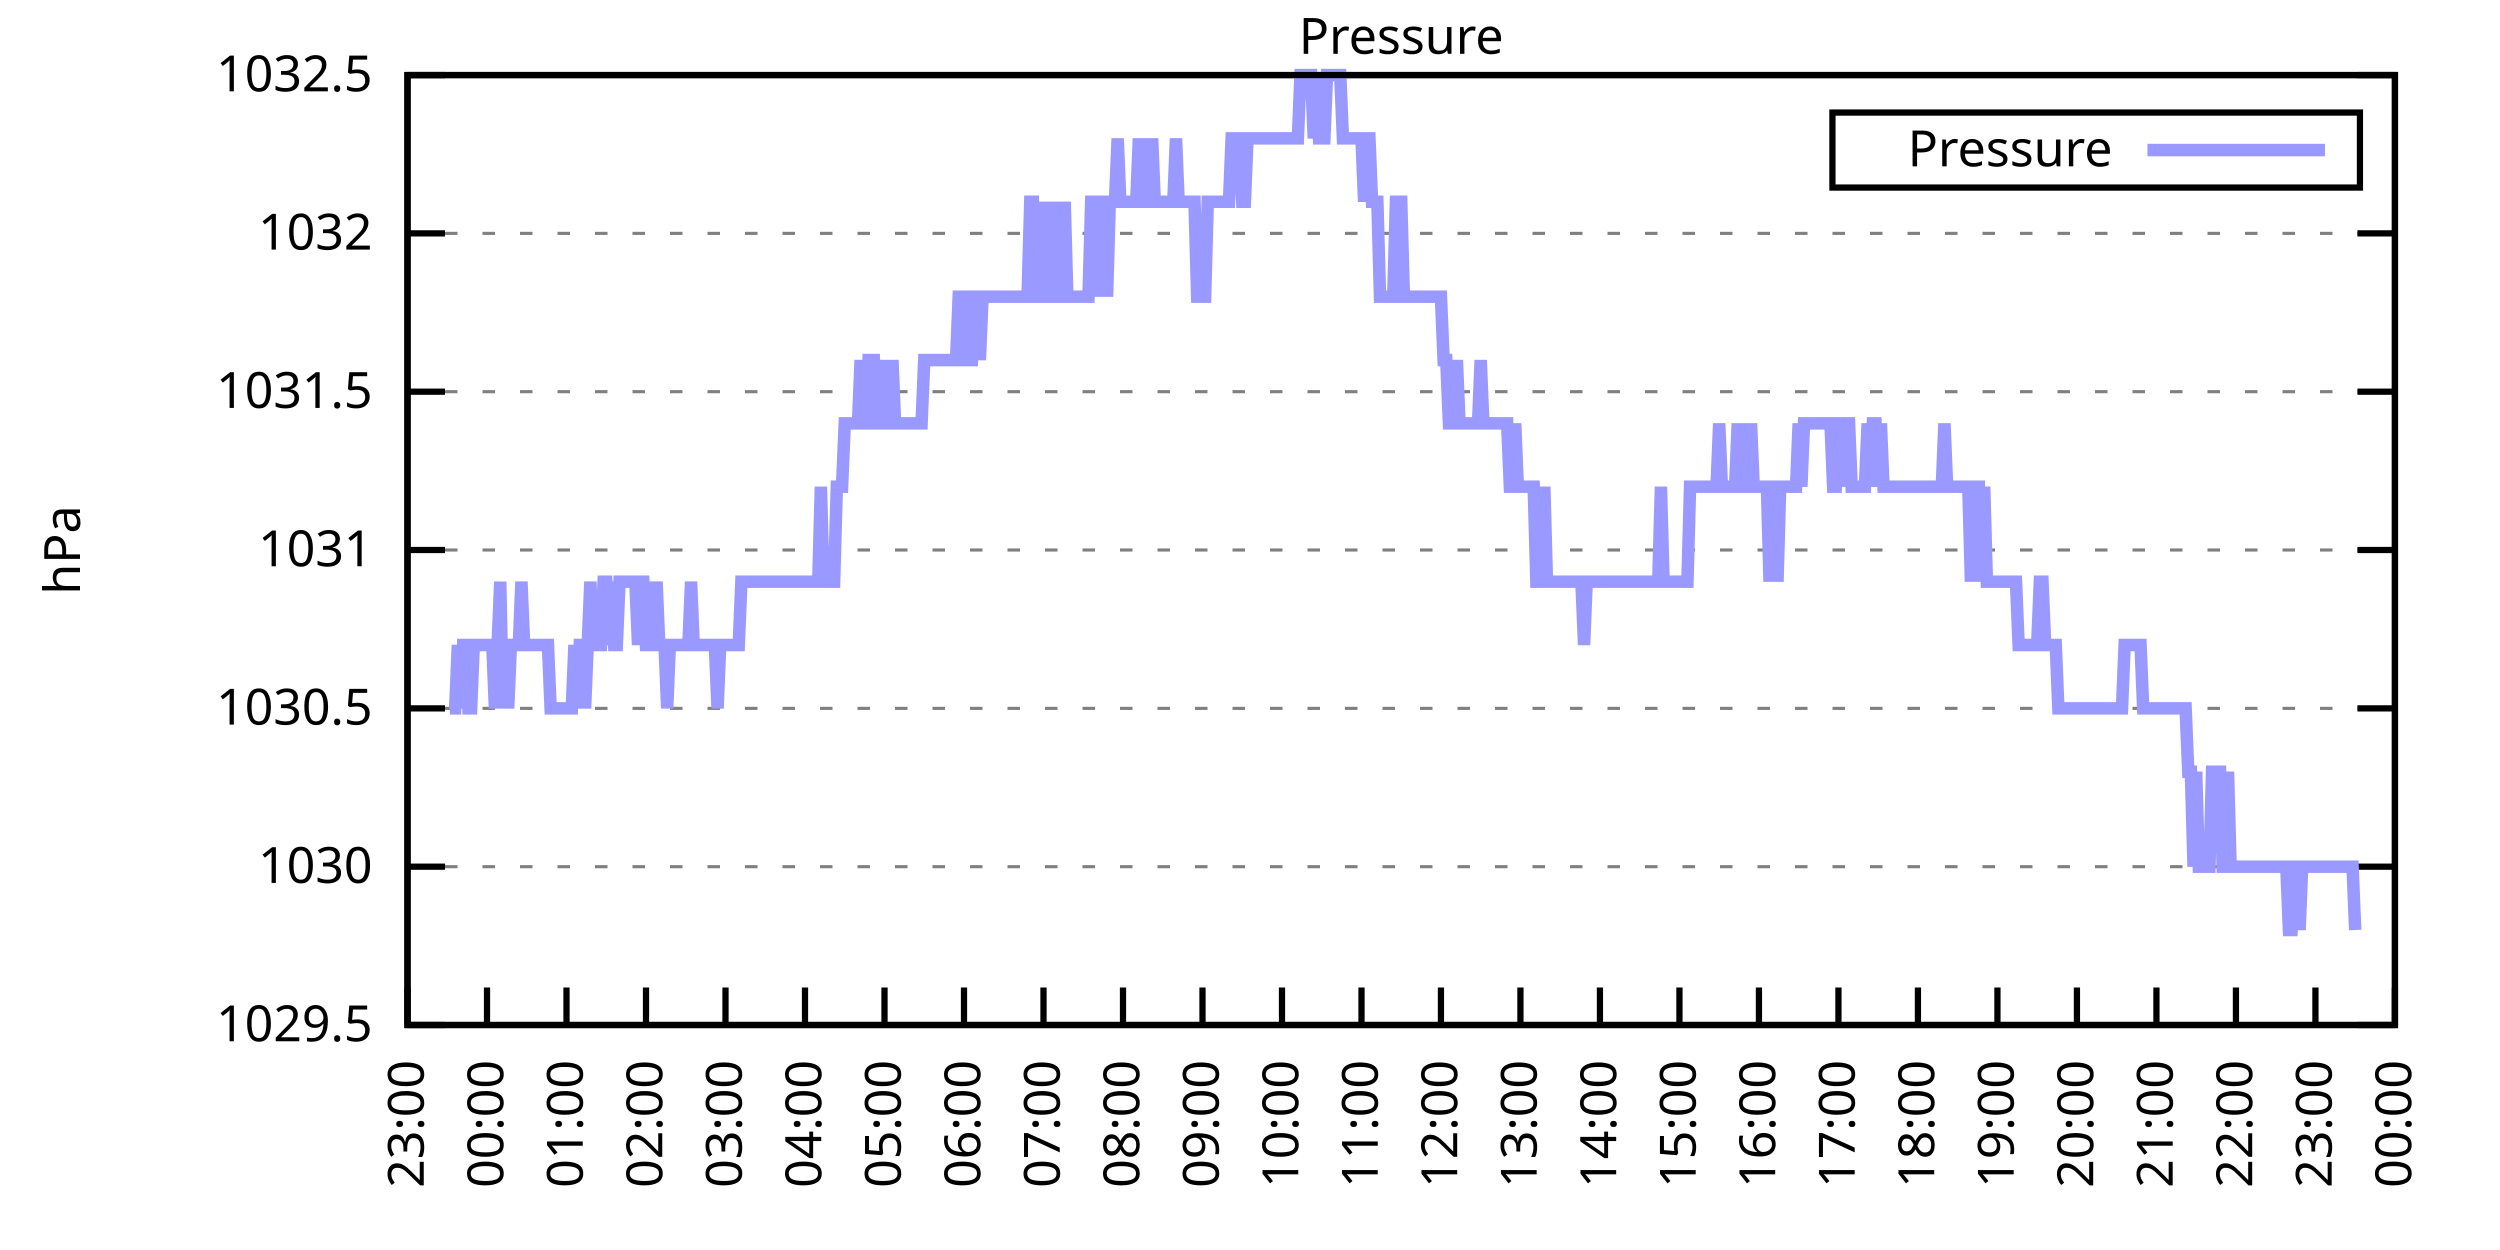
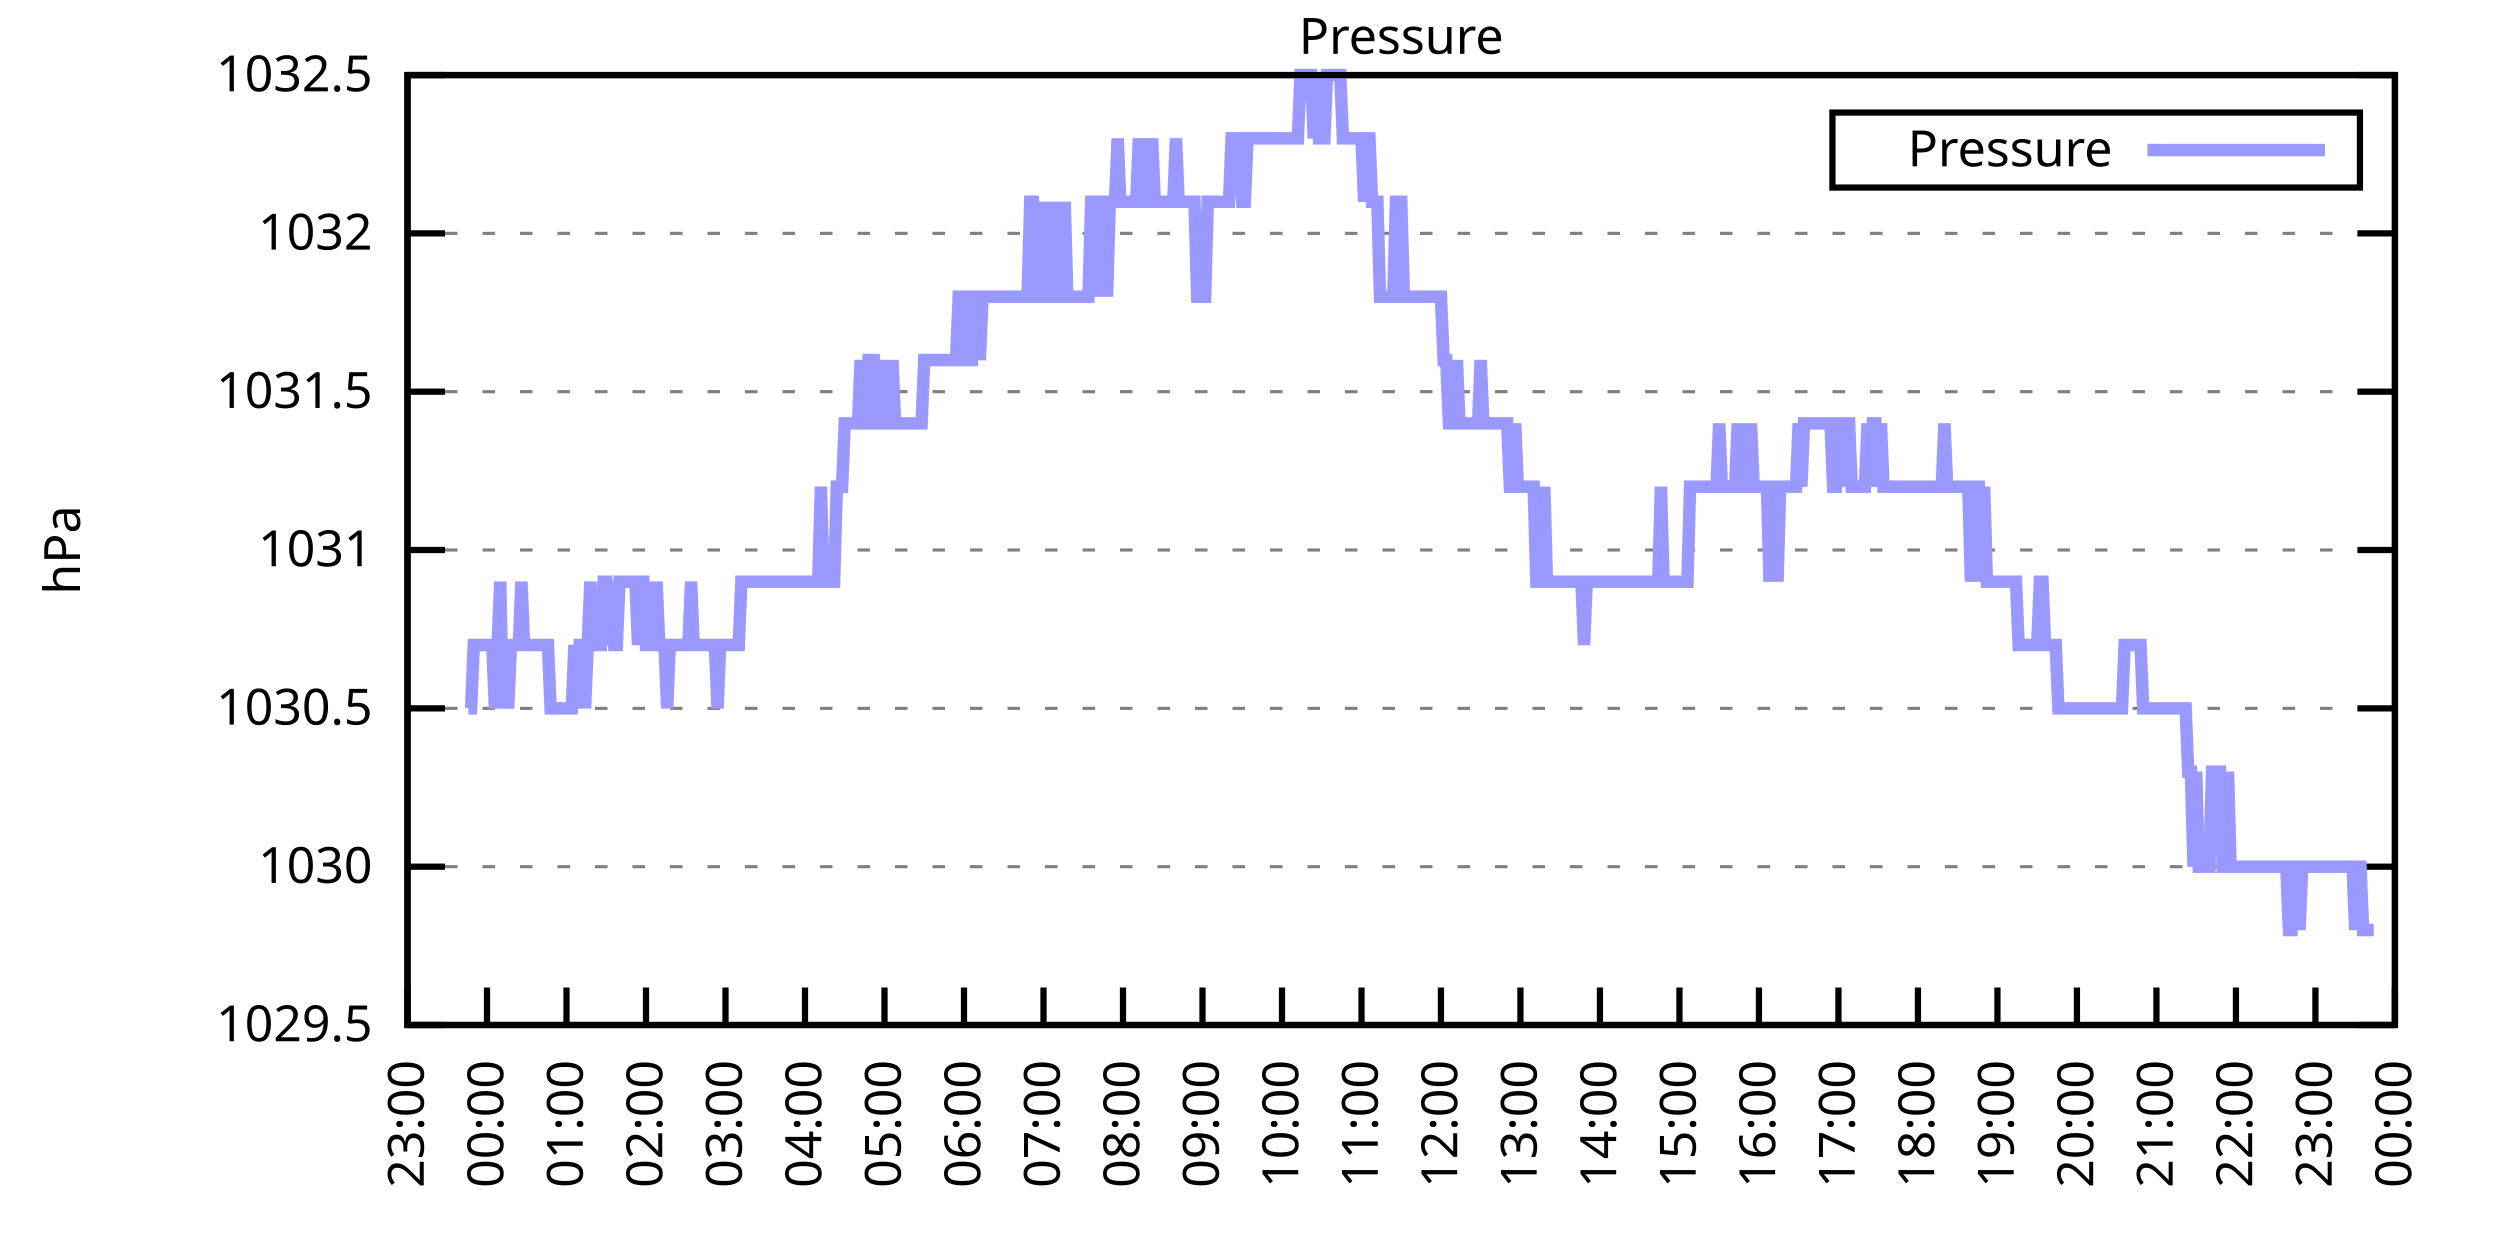
<svg xmlns="http://www.w3.org/2000/svg" xmlns:xlink="http://www.w3.org/1999/xlink" width="400" height="200" viewBox="0 0 400 200">
  <g id="gnuplot_canvas">
    <rect x="0" y="0" width="400" height="200" fill="none" />
    <defs>
      <circle id="gpDot" r="0.5" stroke-width="0.5" stroke="currentColor" />
      <path id="gpPt0" stroke-width="0.333" stroke="currentColor" d="M-1,0 h2 M0,-1 v2" />
      <path id="gpPt1" stroke-width="0.333" stroke="currentColor" d="M-1,-1 L1,1 M1,-1 L-1,1" />
      <path id="gpPt2" stroke-width="0.333" stroke="currentColor" d="M-1,0 L1,0 M0,-1 L0,1 M-1,-1 L1,1 M-1,1 L1,-1" />
      <rect id="gpPt3" stroke-width="0.333" stroke="currentColor" x="-1" y="-1" width="2" height="2" />
      <rect id="gpPt4" stroke-width="0.333" stroke="currentColor" fill="currentColor" x="-1" y="-1" width="2" height="2" />
      <circle id="gpPt5" stroke-width="0.333" stroke="currentColor" cx="0" cy="0" r="1" />
      <use xlink:href="#gpPt5" id="gpPt6" fill="currentColor" stroke="none" />
      <path id="gpPt7" stroke-width="0.333" stroke="currentColor" d="M0,-1.33 L-1.33,0.67 L1.33,0.67 z" />
      <use xlink:href="#gpPt7" id="gpPt8" fill="currentColor" stroke="none" />
      <use xlink:href="#gpPt7" id="gpPt9" stroke="currentColor" transform="rotate(180)" />
      <use xlink:href="#gpPt9" id="gpPt10" fill="currentColor" stroke="none" />
      <use xlink:href="#gpPt3" id="gpPt11" stroke="currentColor" transform="rotate(45)" />
      <use xlink:href="#gpPt11" id="gpPt12" fill="currentColor" stroke="none" />
      <path id="gpPt13" stroke-width="0.333" stroke="currentColor" d="M0,1.330 L1.265,0.411 L0.782,-1.067 L-0.782,-1.076 L-1.265,0.411 z" />
      <use xlink:href="#gpPt13" id="gpPt14" fill="currentColor" stroke="none" />
      <filter id="textbox" filterUnits="objectBoundingBox" x="0" y="0" height="1" width="1">
        <feFlood flood-color="white" flood-opacity="1" result="bgnd" />
        <feComposite in="SourceGraphic" in2="bgnd" operator="atop" />
      </filter>
      <filter id="greybox" filterUnits="objectBoundingBox" x="0" y="0" height="1" width="1">
        <feFlood flood-color="lightgrey" flood-opacity="1" result="grey" />
        <feComposite in="SourceGraphic" in2="grey" operator="atop" />
      </filter>
    </defs>
    <g fill="none" color="white" stroke="currentColor" stroke-width="1.00" stroke-linecap="butt" stroke-linejoin="miter">
</g>
    <g fill="none" color="black" stroke="currentColor" stroke-width="1.00" stroke-linecap="butt" stroke-linejoin="miter">
      <g stroke="none" shape-rendering="crispEdges">
        <polygon fill="rgb(255, 255, 255)" points="65.20,164.00 383.18,164.00 383.18,12.02 65.20,12.02 " />
      </g>
    </g>
    <g fill="none" color="black" stroke="currentColor" stroke-width="1.00" stroke-linecap="butt" stroke-linejoin="miter">
</g>
    <g fill="none" color="black" stroke="black" stroke-width="0.50" stroke-linecap="butt" stroke-linejoin="miter">
</g>
    <g fill="none" color="gray" stroke="currentColor" stroke-width="0.50" stroke-linecap="butt" stroke-linejoin="miter">
      <path stroke="gray" stroke-dasharray="2,4" class="gridline" d="M65.20,164.00 L383.19,164.00  " />
    </g>
    <g fill="none" color="gray" stroke="gray" stroke-width="1.00" stroke-linecap="butt" stroke-linejoin="miter">
</g>
    <g fill="none" color="black" stroke="currentColor" stroke-width="1.00" stroke-linecap="butt" stroke-linejoin="miter">
      <path stroke="black" d="M65.20,164.00 L71.20,164.00 M383.19,164.00 L377.19,164.00  " />
      <g transform="translate(59.60,166.60)" stroke="none" fill="black" font-family="Sans" font-size="8.00" text-anchor="end">
        <text>
          <tspan font-family="Sans"> 1029.5</tspan>
        </text>
      </g>
    </g>
    <g fill="none" color="black" stroke="currentColor" stroke-width="1.00" stroke-linecap="butt" stroke-linejoin="miter">
</g>
    <g fill="none" color="black" stroke="black" stroke-width="0.50" stroke-linecap="butt" stroke-linejoin="miter">
</g>
    <g fill="none" color="gray" stroke="currentColor" stroke-width="0.50" stroke-linecap="butt" stroke-linejoin="miter">
      <path stroke="gray" stroke-dasharray="2,4" class="gridline" d="M65.20,138.67 L383.19,138.67  " />
    </g>
    <g fill="none" color="gray" stroke="gray" stroke-width="1.00" stroke-linecap="butt" stroke-linejoin="miter">
</g>
    <g fill="none" color="black" stroke="currentColor" stroke-width="1.00" stroke-linecap="butt" stroke-linejoin="miter">
      <path stroke="black" d="M65.20,138.67 L71.20,138.67 M383.19,138.67 L377.19,138.67  " />
      <g transform="translate(59.60,141.27)" stroke="none" fill="black" font-family="Sans" font-size="8.00" text-anchor="end">
        <text>
          <tspan font-family="Sans"> 1030</tspan>
        </text>
      </g>
    </g>
    <g fill="none" color="black" stroke="currentColor" stroke-width="1.00" stroke-linecap="butt" stroke-linejoin="miter">
</g>
    <g fill="none" color="black" stroke="black" stroke-width="0.50" stroke-linecap="butt" stroke-linejoin="miter">
</g>
    <g fill="none" color="gray" stroke="currentColor" stroke-width="0.50" stroke-linecap="butt" stroke-linejoin="miter">
      <path stroke="gray" stroke-dasharray="2,4" class="gridline" d="M65.20,113.34 L383.19,113.34  " />
    </g>
    <g fill="none" color="gray" stroke="gray" stroke-width="1.00" stroke-linecap="butt" stroke-linejoin="miter">
</g>
    <g fill="none" color="black" stroke="currentColor" stroke-width="1.00" stroke-linecap="butt" stroke-linejoin="miter">
      <path stroke="black" d="M65.20,113.34 L71.20,113.34 M383.19,113.34 L377.19,113.34  " />
      <g transform="translate(59.60,115.94)" stroke="none" fill="black" font-family="Sans" font-size="8.00" text-anchor="end">
        <text>
          <tspan font-family="Sans"> 1030.5</tspan>
        </text>
      </g>
    </g>
    <g fill="none" color="black" stroke="currentColor" stroke-width="1.00" stroke-linecap="butt" stroke-linejoin="miter">
</g>
    <g fill="none" color="black" stroke="black" stroke-width="0.50" stroke-linecap="butt" stroke-linejoin="miter">
</g>
    <g fill="none" color="gray" stroke="currentColor" stroke-width="0.50" stroke-linecap="butt" stroke-linejoin="miter">
      <path stroke="gray" stroke-dasharray="2,4" class="gridline" d="M65.20,88.00 L383.19,88.00  " />
    </g>
    <g fill="none" color="gray" stroke="gray" stroke-width="1.00" stroke-linecap="butt" stroke-linejoin="miter">
</g>
    <g fill="none" color="black" stroke="currentColor" stroke-width="1.00" stroke-linecap="butt" stroke-linejoin="miter">
      <path stroke="black" d="M65.20,88.00 L71.20,88.00 M383.19,88.00 L377.19,88.00  " />
      <g transform="translate(59.60,90.60)" stroke="none" fill="black" font-family="Sans" font-size="8.00" text-anchor="end">
        <text>
          <tspan font-family="Sans"> 1031</tspan>
        </text>
      </g>
    </g>
    <g fill="none" color="black" stroke="currentColor" stroke-width="1.00" stroke-linecap="butt" stroke-linejoin="miter">
</g>
    <g fill="none" color="black" stroke="black" stroke-width="0.50" stroke-linecap="butt" stroke-linejoin="miter">
</g>
    <g fill="none" color="gray" stroke="currentColor" stroke-width="0.50" stroke-linecap="butt" stroke-linejoin="miter">
      <path stroke="gray" stroke-dasharray="2,4" class="gridline" d="M65.20,62.67 L383.19,62.67  " />
    </g>
    <g fill="none" color="gray" stroke="gray" stroke-width="1.00" stroke-linecap="butt" stroke-linejoin="miter">
</g>
    <g fill="none" color="black" stroke="currentColor" stroke-width="1.00" stroke-linecap="butt" stroke-linejoin="miter">
      <path stroke="black" d="M65.20,62.67 L71.20,62.67 M383.19,62.67 L377.19,62.67  " />
      <g transform="translate(59.60,65.27)" stroke="none" fill="black" font-family="Sans" font-size="8.00" text-anchor="end">
        <text>
          <tspan font-family="Sans"> 1031.5</tspan>
        </text>
      </g>
    </g>
    <g fill="none" color="black" stroke="currentColor" stroke-width="1.00" stroke-linecap="butt" stroke-linejoin="miter">
</g>
    <g fill="none" color="black" stroke="black" stroke-width="0.50" stroke-linecap="butt" stroke-linejoin="miter">
</g>
    <g fill="none" color="gray" stroke="currentColor" stroke-width="0.50" stroke-linecap="butt" stroke-linejoin="miter">
      <path stroke="gray" stroke-dasharray="2,4" class="gridline" d="M65.20,37.34 L383.19,37.34  " />
    </g>
    <g fill="none" color="gray" stroke="gray" stroke-width="1.00" stroke-linecap="butt" stroke-linejoin="miter">
</g>
    <g fill="none" color="black" stroke="currentColor" stroke-width="1.00" stroke-linecap="butt" stroke-linejoin="miter">
      <path stroke="black" d="M65.20,37.34 L71.20,37.34 M383.19,37.34 L377.19,37.34  " />
      <g transform="translate(59.60,39.94)" stroke="none" fill="black" font-family="Sans" font-size="8.00" text-anchor="end">
        <text>
          <tspan font-family="Sans"> 1032</tspan>
        </text>
      </g>
    </g>
    <g fill="none" color="black" stroke="currentColor" stroke-width="1.00" stroke-linecap="butt" stroke-linejoin="miter">
</g>
    <g fill="none" color="black" stroke="black" stroke-width="0.50" stroke-linecap="butt" stroke-linejoin="miter">
</g>
    <g fill="none" color="gray" stroke="currentColor" stroke-width="0.50" stroke-linecap="butt" stroke-linejoin="miter">
      <path stroke="gray" stroke-dasharray="2,4" class="gridline" d="M65.20,12.01 L383.19,12.01  " />
    </g>
    <g fill="none" color="gray" stroke="gray" stroke-width="1.00" stroke-linecap="butt" stroke-linejoin="miter">
</g>
    <g fill="none" color="black" stroke="currentColor" stroke-width="1.00" stroke-linecap="butt" stroke-linejoin="miter">
      <path stroke="black" d="M65.20,12.01 L71.20,12.01 M383.19,12.01 L377.19,12.01  " />
      <g transform="translate(59.60,14.61)" stroke="none" fill="black" font-family="Sans" font-size="8.00" text-anchor="end">
        <text>
          <tspan font-family="Sans"> 1032.5</tspan>
        </text>
      </g>
    </g>
    <g fill="none" color="black" stroke="currentColor" stroke-width="1.00" stroke-linecap="butt" stroke-linejoin="miter">
      <path stroke="black" d="M65.20,164.00 L65.20,158.00  " />
      <g transform="translate(67.80,169.60) rotate(270.00)" stroke="none" fill="black" font-family="Sans" font-size="8.00" text-anchor="end">
        <text>
          <tspan font-family="Sans">23:00</tspan>
        </text>
      </g>
    </g>
    <g fill="none" color="black" stroke="currentColor" stroke-width="1.00" stroke-linecap="butt" stroke-linejoin="miter">
      <path stroke="black" d="M77.92,164.00 L77.92,158.00  " />
      <g transform="translate(80.52,169.60) rotate(270.00)" stroke="none" fill="black" font-family="Sans" font-size="8.00" text-anchor="end">
        <text>
          <tspan font-family="Sans">00:00</tspan>
        </text>
      </g>
    </g>
    <g fill="none" color="black" stroke="currentColor" stroke-width="1.00" stroke-linecap="butt" stroke-linejoin="miter">
      <path stroke="black" d="M90.64,164.00 L90.64,158.00  " />
      <g transform="translate(93.24,169.60) rotate(270.00)" stroke="none" fill="black" font-family="Sans" font-size="8.00" text-anchor="end">
        <text>
          <tspan font-family="Sans">01:00</tspan>
        </text>
      </g>
    </g>
    <g fill="none" color="black" stroke="currentColor" stroke-width="1.00" stroke-linecap="butt" stroke-linejoin="miter">
      <path stroke="black" d="M103.36,164.00 L103.36,158.00  " />
      <g transform="translate(105.96,169.60) rotate(270.00)" stroke="none" fill="black" font-family="Sans" font-size="8.00" text-anchor="end">
        <text>
          <tspan font-family="Sans">02:00</tspan>
        </text>
      </g>
    </g>
    <g fill="none" color="black" stroke="currentColor" stroke-width="1.00" stroke-linecap="butt" stroke-linejoin="miter">
      <path stroke="black" d="M116.08,164.00 L116.08,158.00  " />
      <g transform="translate(118.68,169.60) rotate(270.00)" stroke="none" fill="black" font-family="Sans" font-size="8.00" text-anchor="end">
        <text>
          <tspan font-family="Sans">03:00</tspan>
        </text>
      </g>
    </g>
    <g fill="none" color="black" stroke="currentColor" stroke-width="1.00" stroke-linecap="butt" stroke-linejoin="miter">
      <path stroke="black" d="M128.80,164.00 L128.80,158.00  " />
      <g transform="translate(131.40,169.60) rotate(270.00)" stroke="none" fill="black" font-family="Sans" font-size="8.00" text-anchor="end">
        <text>
          <tspan font-family="Sans">04:00</tspan>
        </text>
      </g>
    </g>
    <g fill="none" color="black" stroke="currentColor" stroke-width="1.00" stroke-linecap="butt" stroke-linejoin="miter">
      <path stroke="black" d="M141.52,164.00 L141.52,158.00  " />
      <g transform="translate(144.12,169.60) rotate(270.00)" stroke="none" fill="black" font-family="Sans" font-size="8.00" text-anchor="end">
        <text>
          <tspan font-family="Sans">05:00</tspan>
        </text>
      </g>
    </g>
    <g fill="none" color="black" stroke="currentColor" stroke-width="1.00" stroke-linecap="butt" stroke-linejoin="miter">
      <path stroke="black" d="M154.24,164.00 L154.24,158.00  " />
      <g transform="translate(156.84,169.60) rotate(270.00)" stroke="none" fill="black" font-family="Sans" font-size="8.00" text-anchor="end">
        <text>
          <tspan font-family="Sans">06:00</tspan>
        </text>
      </g>
    </g>
    <g fill="none" color="black" stroke="currentColor" stroke-width="1.00" stroke-linecap="butt" stroke-linejoin="miter">
      <path stroke="black" d="M166.96,164.00 L166.96,158.00  " />
      <g transform="translate(169.56,169.60) rotate(270.00)" stroke="none" fill="black" font-family="Sans" font-size="8.00" text-anchor="end">
        <text>
          <tspan font-family="Sans">07:00</tspan>
        </text>
      </g>
    </g>
    <g fill="none" color="black" stroke="currentColor" stroke-width="1.00" stroke-linecap="butt" stroke-linejoin="miter">
      <path stroke="black" d="M179.68,164.00 L179.68,158.00  " />
      <g transform="translate(182.28,169.60) rotate(270.00)" stroke="none" fill="black" font-family="Sans" font-size="8.00" text-anchor="end">
        <text>
          <tspan font-family="Sans">08:00</tspan>
        </text>
      </g>
    </g>
    <g fill="none" color="black" stroke="currentColor" stroke-width="1.00" stroke-linecap="butt" stroke-linejoin="miter">
      <path stroke="black" d="M192.40,164.00 L192.40,158.00  " />
      <g transform="translate(195.00,169.60) rotate(270.00)" stroke="none" fill="black" font-family="Sans" font-size="8.00" text-anchor="end">
        <text>
          <tspan font-family="Sans">09:00</tspan>
        </text>
      </g>
    </g>
    <g fill="none" color="black" stroke="currentColor" stroke-width="1.00" stroke-linecap="butt" stroke-linejoin="miter">
      <path stroke="black" d="M205.12,164.00 L205.12,158.00  " />
      <g transform="translate(207.72,169.60) rotate(270.00)" stroke="none" fill="black" font-family="Sans" font-size="8.00" text-anchor="end">
        <text>
          <tspan font-family="Sans">10:00</tspan>
        </text>
      </g>
    </g>
    <g fill="none" color="black" stroke="currentColor" stroke-width="1.00" stroke-linecap="butt" stroke-linejoin="miter">
      <path stroke="black" d="M217.84,164.00 L217.84,158.00  " />
      <g transform="translate(220.44,169.60) rotate(270.00)" stroke="none" fill="black" font-family="Sans" font-size="8.00" text-anchor="end">
        <text>
          <tspan font-family="Sans">11:00</tspan>
        </text>
      </g>
    </g>
    <g fill="none" color="black" stroke="currentColor" stroke-width="1.00" stroke-linecap="butt" stroke-linejoin="miter">
      <path stroke="black" d="M230.55,164.00 L230.55,158.00  " />
      <g transform="translate(233.15,169.60) rotate(270.00)" stroke="none" fill="black" font-family="Sans" font-size="8.00" text-anchor="end">
        <text>
          <tspan font-family="Sans">12:00</tspan>
        </text>
      </g>
    </g>
    <g fill="none" color="black" stroke="currentColor" stroke-width="1.00" stroke-linecap="butt" stroke-linejoin="miter">
      <path stroke="black" d="M243.27,164.00 L243.27,158.00  " />
      <g transform="translate(245.87,169.60) rotate(270.00)" stroke="none" fill="black" font-family="Sans" font-size="8.00" text-anchor="end">
        <text>
          <tspan font-family="Sans">13:00</tspan>
        </text>
      </g>
    </g>
    <g fill="none" color="black" stroke="currentColor" stroke-width="1.00" stroke-linecap="butt" stroke-linejoin="miter">
      <path stroke="black" d="M255.99,164.00 L255.99,158.00  " />
      <g transform="translate(258.59,169.60) rotate(270.00)" stroke="none" fill="black" font-family="Sans" font-size="8.00" text-anchor="end">
        <text>
          <tspan font-family="Sans">14:00</tspan>
        </text>
      </g>
    </g>
    <g fill="none" color="black" stroke="currentColor" stroke-width="1.00" stroke-linecap="butt" stroke-linejoin="miter">
      <path stroke="black" d="M268.71,164.00 L268.71,158.00  " />
      <g transform="translate(271.31,169.60) rotate(270.00)" stroke="none" fill="black" font-family="Sans" font-size="8.00" text-anchor="end">
        <text>
          <tspan font-family="Sans">15:00</tspan>
        </text>
      </g>
    </g>
    <g fill="none" color="black" stroke="currentColor" stroke-width="1.00" stroke-linecap="butt" stroke-linejoin="miter">
      <path stroke="black" d="M281.43,164.00 L281.43,158.00  " />
      <g transform="translate(284.03,169.60) rotate(270.00)" stroke="none" fill="black" font-family="Sans" font-size="8.00" text-anchor="end">
        <text>
          <tspan font-family="Sans">16:00</tspan>
        </text>
      </g>
    </g>
    <g fill="none" color="black" stroke="currentColor" stroke-width="1.00" stroke-linecap="butt" stroke-linejoin="miter">
      <path stroke="black" d="M294.15,164.00 L294.15,158.00  " />
      <g transform="translate(296.75,169.60) rotate(270.00)" stroke="none" fill="black" font-family="Sans" font-size="8.00" text-anchor="end">
        <text>
          <tspan font-family="Sans">17:00</tspan>
        </text>
      </g>
    </g>
    <g fill="none" color="black" stroke="currentColor" stroke-width="1.00" stroke-linecap="butt" stroke-linejoin="miter">
      <path stroke="black" d="M306.87,164.00 L306.87,158.00  " />
      <g transform="translate(309.47,169.60) rotate(270.00)" stroke="none" fill="black" font-family="Sans" font-size="8.00" text-anchor="end">
        <text>
          <tspan font-family="Sans">18:00</tspan>
        </text>
      </g>
    </g>
    <g fill="none" color="black" stroke="currentColor" stroke-width="1.00" stroke-linecap="butt" stroke-linejoin="miter">
      <path stroke="black" d="M319.59,164.00 L319.59,158.00  " />
      <g transform="translate(322.19,169.60) rotate(270.00)" stroke="none" fill="black" font-family="Sans" font-size="8.00" text-anchor="end">
        <text>
          <tspan font-family="Sans">19:00</tspan>
        </text>
      </g>
    </g>
    <g fill="none" color="black" stroke="currentColor" stroke-width="1.00" stroke-linecap="butt" stroke-linejoin="miter">
      <path stroke="black" d="M332.31,164.00 L332.31,158.00  " />
      <g transform="translate(334.91,169.60) rotate(270.00)" stroke="none" fill="black" font-family="Sans" font-size="8.00" text-anchor="end">
        <text>
          <tspan font-family="Sans">20:00</tspan>
        </text>
      </g>
    </g>
    <g fill="none" color="black" stroke="currentColor" stroke-width="1.00" stroke-linecap="butt" stroke-linejoin="miter">
      <path stroke="black" d="M345.03,164.00 L345.03,158.00  " />
      <g transform="translate(347.63,169.60) rotate(270.00)" stroke="none" fill="black" font-family="Sans" font-size="8.00" text-anchor="end">
        <text>
          <tspan font-family="Sans">21:00</tspan>
        </text>
      </g>
    </g>
    <g fill="none" color="black" stroke="currentColor" stroke-width="1.00" stroke-linecap="butt" stroke-linejoin="miter">
      <path stroke="black" d="M357.75,164.00 L357.75,158.00  " />
      <g transform="translate(360.35,169.60) rotate(270.00)" stroke="none" fill="black" font-family="Sans" font-size="8.00" text-anchor="end">
        <text>
          <tspan font-family="Sans">22:00</tspan>
        </text>
      </g>
    </g>
    <g fill="none" color="black" stroke="currentColor" stroke-width="1.00" stroke-linecap="butt" stroke-linejoin="miter">
      <path stroke="black" d="M370.47,164.00 L370.47,158.00  " />
      <g transform="translate(373.07,169.60) rotate(270.00)" stroke="none" fill="black" font-family="Sans" font-size="8.00" text-anchor="end">
        <text>
          <tspan font-family="Sans">23:00</tspan>
        </text>
      </g>
    </g>
    <g fill="none" color="black" stroke="currentColor" stroke-width="1.00" stroke-linecap="butt" stroke-linejoin="miter">
      <path stroke="black" d="M383.19,164.00 L383.19,158.00  " />
      <g transform="translate(385.79,169.60) rotate(270.00)" stroke="none" fill="black" font-family="Sans" font-size="8.00" text-anchor="end">
        <text>
          <tspan font-family="Sans">00:00</tspan>
        </text>
      </g>
    </g>
    <g fill="none" color="black" stroke="currentColor" stroke-width="1.00" stroke-linecap="butt" stroke-linejoin="miter">
</g>
    <g fill="none" color="black" stroke="currentColor" stroke-width="1.00" stroke-linecap="butt" stroke-linejoin="miter">
      <path stroke="black" d="M65.20,12.01 L65.20,164.00 L383.19,164.00 L383.19,12.01 L65.20,12.01 Z  " />
    </g>
    <g fill="none" color="black" stroke="currentColor" stroke-width="1.00" stroke-linecap="butt" stroke-linejoin="miter">
</g>
    <g fill="none" color="black" stroke="currentColor" stroke-width="1.00" stroke-linecap="butt" stroke-linejoin="miter">
      <path stroke="black" d="M293.19,30.01 L293.19,18.01 L377.59,18.01 L377.59,30.01 L293.19,30.01 Z  " />
    </g>
    <g id="Pressure_plot_1">
      <g fill="none" color="white" stroke="black" stroke-width="2.00" stroke-linecap="butt" stroke-linejoin="miter">
</g>
      <g fill="none" color="black" stroke="currentColor" stroke-width="2.00" stroke-linecap="butt" stroke-linejoin="miter">
        <g transform="translate(337.99,26.61)" stroke="none" fill="black" font-family="Sans" font-size="8.00" text-anchor="end">
          <text>
            <tspan font-family="Sans">Pressure</tspan>
          </text>
        </g>
      </g>
      <g fill="none" color="black" stroke="currentColor" stroke-width="2.00" stroke-linecap="butt" stroke-linejoin="miter">
-         <path stroke="rgb(153, 153, 255)" d="M343.59,24.01 L371.99,24.01 M71.98,113.34 L72.41,113.34 L72.83,113.34 L73.26,103.20 L73.68,113.34 L74.10,103.20   L74.53,103.20 L74.95,113.34 L75.38,113.34 L75.80,103.20 L76.22,103.20 L76.65,103.20 L77.07,103.20 L77.50,103.20   L77.92,103.20 L78.34,103.20 L78.77,103.20 L79.19,113.34 L79.62,103.20 L80.04,93.07 L80.46,113.34 L80.89,103.20   L81.31,113.34 L81.74,103.20 L82.16,103.20 L82.58,103.20 L83.01,103.20 L83.43,93.07 L83.86,103.20 L84.28,103.20   L84.70,103.20 L85.13,103.20 L85.55,103.20 L85.98,103.20 L86.40,103.20 L86.82,103.20 L87.25,103.20 L87.67,103.20   L88.10,113.34 L88.52,113.34 L88.94,113.34 L89.37,113.34 L89.79,113.34 L90.22,113.34 L90.64,113.34 L91.06,113.34   L91.49,113.34 L91.91,103.20 L92.34,113.34 L92.76,103.20 L93.18,103.20 L93.61,113.34 L94.03,103.20 L94.46,93.07   L94.88,103.20 L95.30,103.20 L95.73,103.20 L96.15,103.20 L96.58,93.07 L97.00,93.07 L97.42,103.20 L97.85,93.07   L98.27,103.20 L98.69,103.20 L99.12,93.07 L99.54,93.07 L99.97,93.07 L100.39,93.07 L100.81,93.07 L101.24,93.07   L101.66,93.07 L102.09,103.20 L102.51,93.07 L102.93,93.07 L103.36,103.20 L103.78,103.20 L104.21,93.07 L104.63,103.20   L105.05,93.07 L105.48,103.20 L105.90,103.20 L106.33,103.20 L106.75,113.34 L107.17,103.20 L107.60,103.20 L108.02,103.20   L108.45,103.20 L108.87,103.20 L109.29,103.20 L109.72,103.20 L110.14,103.20 L110.57,93.07 L110.99,103.20 L111.41,103.20   L111.84,103.20 L112.26,103.20 L112.69,103.20 L113.11,103.20 L113.53,103.20 L113.96,103.20 L114.38,103.20 L114.81,113.34   L115.23,103.20 L115.65,103.20 L116.08,103.20 L116.50,103.20 L116.93,103.20 L117.35,103.20 L117.77,103.20 L118.20,103.20   L118.62,93.07 L119.05,93.07 L119.47,93.07 L119.89,93.07 L120.32,93.07 L120.74,93.07 L121.17,93.07 L121.59,93.07   L122.01,93.07 L122.44,93.07 L122.86,93.07 L123.29,93.07 L123.71,93.07 L124.13,93.07 L124.56,93.07 L124.98,93.07   L125.41,93.07 L125.83,93.07 L126.25,93.07 L126.68,93.07 L127.10,93.07 L127.53,93.07 L127.95,93.07 L128.37,93.07   L128.80,93.07 L129.22,93.07 L129.65,93.07 L130.07,93.07 L130.49,93.07 L130.92,93.07 L131.34,77.87 L131.77,93.07   L132.19,93.07 L132.61,93.07 L133.04,93.07 L133.46,93.07 L133.89,77.87 L134.31,77.87 L134.73,77.87 L135.16,67.74   L135.58,67.74 L136.01,67.74 L136.43,67.74 L136.85,67.74 L137.28,67.74 L137.70,57.61 L138.13,67.74 L138.55,67.74   L138.97,57.61 L139.40,57.61 L139.82,57.61 L140.25,67.74 L140.67,67.74 L141.09,67.74 L141.52,57.61 L141.94,67.74   L142.37,67.74 L142.79,57.61 L143.21,67.74 L143.64,67.74 L144.06,67.74 L144.49,67.74 L144.91,67.74 L145.33,67.74   L145.76,67.74 L146.18,67.74 L146.61,67.74 L147.03,67.74 L147.45,67.74 L147.88,57.61 L148.30,57.61 L148.73,57.61   L149.15,57.61 L149.57,57.61 L150.00,57.61 L150.42,57.61 L150.85,57.61 L151.27,57.61 L151.69,57.61 L152.12,57.61   L152.54,57.61 L152.97,57.61 L153.39,47.47 L153.81,47.47 L154.24,47.47 L154.66,57.61 L155.09,57.61 L155.51,57.61   L155.93,47.47 L156.36,47.47 L156.78,57.61 L157.21,47.47 L157.63,47.47 L158.05,47.47 L158.48,47.47 L158.90,47.47   L159.33,47.47 L159.75,47.47 L160.17,47.47 L160.60,47.47 L161.02,47.47 L161.44,47.47 L161.87,47.47 L162.29,47.47   L162.72,47.47 L163.14,47.47 L163.56,47.47 L163.99,47.47 L164.41,47.47 L164.84,32.28 L165.26,32.28 L165.68,47.47   L166.11,47.47 L166.53,32.28 L166.96,47.47 L167.38,47.47 L167.80,47.47 L168.23,32.28 L168.65,47.47 L169.08,32.28   L169.50,47.47 L169.92,47.47 L170.35,32.28 L170.77,47.47 L171.20,47.47 L171.62,47.47 L172.04,47.47 L172.47,47.47   L172.89,47.47 L173.32,47.47 L173.74,47.47 L174.16,47.47 L174.59,32.28 L175.01,32.28 L175.44,32.28 L175.86,47.47   L176.28,32.28 L176.71,32.28 L177.13,47.47 L177.56,32.28 L177.98,32.28 L178.40,32.28 L178.83,22.14 L179.25,32.28   L179.68,32.28 L180.10,32.28 L180.52,32.28 L180.95,32.28 L181.37,32.28 L181.80,32.28 L182.22,22.14 L182.64,32.28   L183.07,32.28 L183.49,22.14 L183.92,32.28 L184.34,22.14 L184.76,32.28 L185.19,32.28 L185.61,32.28 L186.04,32.28   L186.46,32.28 L186.88,32.28 L187.31,32.28 L187.73,32.28 L188.16,22.14 L188.58,32.28 L189.00,32.28 L189.43,32.28   L189.85,32.28 L190.28,32.28 L190.70,32.28 L191.12,32.28 L191.55,47.47 L191.97,47.47 L192.40,47.47 L192.82,47.47   L193.24,32.28 L193.67,32.28 L194.09,32.28 L194.52,32.28 L194.94,32.28 L195.36,32.28 L195.79,32.28 L196.21,32.28   L196.64,32.28 L197.06,22.14 L197.48,22.14 L197.91,22.14 L198.33,22.14 L198.76,32.28 L199.18,32.28 L199.60,22.14   L200.03,22.14 L200.45,22.14 L200.88,22.14 L201.30,22.14 L201.72,22.14 L202.15,22.14 L202.57,22.14 L203.00,22.14   L203.42,22.14 L203.84,22.14 L204.27,22.14 L204.69,22.14 L205.12,22.14 L205.54,22.14 L205.96,22.14 L206.39,22.14   L206.81,22.14 L207.24,22.14 L207.66,22.14 L208.08,12.01 L208.51,12.01 L208.93,12.01 L209.36,12.01 L209.78,12.01   L210.20,22.14 L210.63,12.01 L211.05,22.14 L211.48,22.14 L211.90,22.14 L212.32,12.01 L212.75,12.01 L213.17,12.01   L213.60,12.01 L214.02,12.01 L214.44,12.01 L214.87,22.14 L215.29,22.14 L215.72,22.14 L216.14,22.14 L216.56,22.14   L216.99,22.14 L217.41,22.14 L217.84,22.14 L218.26,32.28 L218.68,22.14 L219.11,22.14 L219.53,32.28 L219.96,32.28   L220.38,32.28 L220.80,47.47 L221.23,47.47 L221.65,47.47 L222.08,47.47 L222.50,47.47 L222.92,47.47 L223.35,32.28   L223.77,32.28 L224.20,32.28 L224.62,47.47 L225.04,47.47 L225.47,47.47 L225.89,47.47 L226.31,47.47 L226.74,47.47   L227.16,47.47 L227.59,47.47 L228.01,47.47 L228.43,47.47 L228.86,47.47 L229.28,47.47 L229.71,47.47 L230.13,47.47   L230.55,47.47 L230.98,57.61 L231.40,57.61 L231.83,67.74 L232.25,67.74 L232.67,67.74 L233.10,57.61 L233.52,67.74   L233.95,67.74 L234.37,67.74 L234.79,67.74 L235.22,67.74 L235.64,67.74 L236.07,67.74 L236.49,67.74 L236.91,57.61   L237.34,67.74 L237.76,67.74 L238.19,67.74 L238.61,67.74 L239.03,67.74 L239.46,67.74 L239.88,67.74 L240.31,67.74   L240.73,67.74 L241.15,67.74 L241.58,77.87 L242.00,77.87 L242.43,67.74 L242.85,77.87 L243.27,77.87 L243.70,77.87   L244.12,77.87 L244.55,77.87 L244.97,77.87 L245.39,77.87 L245.82,93.07 L246.24,93.07 L246.67,93.07 L247.09,77.87   L247.51,93.07 L247.94,93.07 L248.36,93.07 L248.79,93.07 L249.21,93.07 L249.63,93.07 L250.06,93.07 L250.48,93.07   L250.91,93.07 L251.33,93.07 L251.75,93.07 L252.18,93.07 L252.60,93.07 L253.03,93.07 L253.45,103.20 L253.87,93.07   L254.30,93.07 L254.72,93.07 L255.15,93.07 L255.57,93.07 L255.99,93.07 L256.42,93.07 L256.84,93.07 L257.27,93.07   L257.69,93.07 L258.11,93.07 L258.54,93.07 L258.96,93.07 L259.39,93.07 L259.81,93.07 L260.23,93.07 L260.66,93.07   L261.08,93.07 L261.51,93.07 L261.93,93.07 L262.35,93.07 L262.78,93.07 L263.20,93.07 L263.63,93.07 L264.05,93.07   L264.47,93.07 L264.90,93.07 L265.32,93.07 L265.75,77.87 L266.17,93.07 L266.59,93.07 L267.02,93.07 L267.44,93.07   L267.87,93.07 L268.29,93.07 L268.71,93.07 L269.14,93.07 L269.56,93.07 L269.99,93.07 L270.41,77.87 L270.83,77.87   L271.26,77.87 L271.68,77.87 L272.11,77.87 L272.53,77.87 L272.95,77.87 L273.38,77.87 L273.80,77.87 L274.23,77.87   L274.65,77.87 L275.07,67.74 L275.50,77.87 L275.92,77.87 L276.35,77.87 L276.77,77.87 L277.19,77.87 L277.62,77.87   L278.04,67.74 L278.47,77.87 L278.89,77.87 L279.31,67.74 L279.74,77.87 L280.16,67.74 L280.59,77.87 L281.01,77.87   L281.43,77.87 L281.86,77.87 L282.28,77.87 L282.71,77.87 L283.13,93.07 L283.55,77.87 L283.98,77.87 L284.40,93.07   L284.83,77.87 L285.25,77.87 L285.67,77.87 L286.10,77.87 L286.52,77.87 L286.95,77.87 L287.37,77.87 L287.79,67.74   L288.22,77.87 L288.64,67.74 L289.06,67.74 L289.49,67.74 L289.91,67.74 L290.34,67.74 L290.76,67.74 L291.18,67.74   L291.61,67.74 L292.03,67.74 L292.46,67.74 L292.88,67.74 L293.30,77.87 L293.73,77.87 L294.15,67.74 L294.58,67.74   L295.00,77.87 L295.42,67.74 L295.85,67.74 L296.27,77.87 L296.70,77.87 L297.12,77.87 L297.54,77.87 L297.97,77.87   L298.39,77.87 L298.82,67.74 L299.24,77.87 L299.66,67.74 L300.09,67.74 L300.51,77.87 L300.94,67.74 L301.36,77.87   L301.78,77.87 L302.21,77.87 L302.63,77.87 L303.06,77.87 L303.48,77.87 L303.90,77.87 L304.33,77.87 L304.75,77.87   L305.18,77.87 L305.60,77.87 L306.02,77.87 L306.45,77.87 L306.87,77.87 L307.30,77.87 L307.72,77.87 L308.14,77.87   L308.57,77.87 L308.99,77.87 L309.42,77.87 L309.84,77.87 L310.26,77.87 L310.69,77.87 L311.11,67.74 L311.54,77.87   L311.96,77.87 L312.38,77.87 L312.81,77.87 L313.23,77.87 L313.66,77.87 L314.08,77.87 L314.50,77.87 L314.93,77.87   L315.35,93.07 L315.78,77.87 L316.20,77.87 L316.62,77.87 L317.05,93.07 L317.47,77.87 L317.90,93.07 L318.32,93.07   L318.74,93.07 L319.17,93.07 L319.59,93.07 L320.02,93.07 L320.44,93.07 L320.86,93.07 L321.29,93.07 L321.71,93.07   L322.14,93.07 L322.56,93.07 L322.98,103.20 L323.41,103.20 L323.83,103.20 L324.26,103.20 L324.68,103.20 L325.10,103.20   L325.53,103.20 L325.95,103.20 L326.38,93.07 L326.80,93.07 L327.22,103.20 L327.65,103.20 L328.07,103.20 L328.50,103.20   L328.92,103.20 L329.34,113.34 L329.77,113.34 L330.19,113.34 L330.62,113.34 L331.04,113.34 L331.46,113.34 L331.89,113.34   L332.31,113.34 L332.74,113.34 L333.16,113.34 L333.58,113.34 L334.01,113.34 L334.43,113.34 L334.86,113.34 L335.28,113.34   L335.70,113.34 L336.13,113.34 L336.55,113.34 L336.98,113.34 L337.40,113.34 L337.82,113.34 L338.25,113.34 L338.67,113.34   L339.10,113.34 L339.52,113.34 L339.94,103.20 L340.37,103.20 L340.79,103.20 L341.22,103.20 L341.64,103.20 L342.06,103.20   L342.49,103.20 L342.91,113.34 L343.34,113.34 L343.76,113.34 L344.18,113.34 L344.61,113.34 L345.03,113.34 L345.46,113.34   L345.88,113.34 L346.30,113.34 L346.73,113.34 L347.15,113.34 L347.58,113.34 L348.00,113.34 L348.42,113.34 L348.85,113.34   L349.27,113.34 L349.70,113.34 L350.12,123.47 L350.54,123.47 L350.97,138.67 L351.39,123.47 L351.81,138.67 L352.24,138.67   L352.66,138.67 L353.09,138.67 L353.51,138.67 L353.93,123.47 L354.36,123.47 L354.78,123.47 L355.21,123.47 L355.63,138.67   L356.05,138.67 L356.48,123.47 L356.90,138.67 L357.33,138.67 L357.75,138.67 L358.17,138.67 L358.60,138.67 L359.02,138.67   L359.45,138.67 L359.87,138.67 L360.29,138.67 L360.72,138.67 L361.14,138.67 L361.57,138.67 L361.99,138.67 L362.41,138.67   L362.84,138.67 L363.26,138.67 L363.69,138.67 L364.11,138.67 L364.53,138.67 L364.96,138.67 L365.38,138.67 L365.81,138.67   L366.23,148.80 L366.65,148.80 L367.08,138.67 L367.50,138.67 L367.93,148.80 L368.35,138.67 L368.77,138.67 L369.20,138.67   L369.62,138.67 L370.05,138.67 L370.47,138.67 L370.89,138.67 L371.32,138.67 L371.74,138.67 L372.17,138.67 L372.59,138.67   L373.01,138.67 L373.44,138.67 L373.86,138.67 L374.29,138.67 L374.71,138.67 L375.13,138.67 L375.56,138.67 L375.98,138.67   L376.41,138.67 L376.83,148.80  " />
+         <path stroke="rgb(153, 153, 255)" d="M343.59,24.01 L371.99,24.01 M74.95,113.34 L75.38,113.34 L75.80,103.20 L76.22,103.20 L76.65,103.20 L77.07,103.20   L77.50,103.20 L77.92,103.20 L78.34,103.20 L78.77,103.20 L79.19,113.34 L79.62,103.20 L80.04,93.07 L80.46,113.34   L80.89,103.20 L81.31,113.34 L81.74,103.20 L82.16,103.20 L82.58,103.20 L83.01,103.20 L83.43,93.07 L83.86,103.20   L84.28,103.20 L84.70,103.20 L85.13,103.20 L85.55,103.20 L85.98,103.20 L86.40,103.20 L86.82,103.20 L87.25,103.20   L87.67,103.20 L88.10,113.34 L88.52,113.34 L88.94,113.34 L89.37,113.34 L89.79,113.34 L90.22,113.34 L90.64,113.34   L91.06,113.34 L91.49,113.34 L91.91,103.20 L92.34,113.34 L92.76,103.20 L93.18,103.20 L93.61,113.34 L94.03,103.20   L94.46,93.07 L94.88,103.20 L95.30,103.20 L95.73,103.20 L96.15,103.20 L96.58,93.07 L97.00,93.07 L97.42,103.20   L97.85,93.07 L98.27,103.20 L98.69,103.20 L99.12,93.07 L99.54,93.07 L99.97,93.07 L100.39,93.07 L100.81,93.07   L101.24,93.07 L101.66,93.07 L102.09,103.20 L102.51,93.07 L102.93,93.07 L103.36,103.20 L103.78,103.20 L104.21,93.07   L104.63,103.20 L105.05,93.07 L105.48,103.20 L105.90,103.20 L106.33,103.20 L106.75,113.34 L107.17,103.20 L107.60,103.20   L108.02,103.20 L108.45,103.20 L108.87,103.20 L109.29,103.20 L109.72,103.20 L110.14,103.20 L110.57,93.07 L110.99,103.20   L111.41,103.20 L111.84,103.20 L112.26,103.20 L112.69,103.20 L113.11,103.20 L113.53,103.20 L113.96,103.20 L114.38,103.20   L114.81,113.34 L115.23,103.20 L115.65,103.20 L116.08,103.20 L116.50,103.20 L116.93,103.20 L117.35,103.20 L117.77,103.20   L118.20,103.20 L118.62,93.07 L119.05,93.07 L119.47,93.07 L119.89,93.07 L120.32,93.07 L120.74,93.07 L121.17,93.07   L121.59,93.07 L122.01,93.07 L122.44,93.07 L122.86,93.07 L123.29,93.07 L123.71,93.07 L124.13,93.07 L124.56,93.07   L124.98,93.07 L125.41,93.07 L125.83,93.07 L126.25,93.07 L126.68,93.07 L127.10,93.07 L127.53,93.07 L127.95,93.07   L128.37,93.07 L128.80,93.07 L129.22,93.07 L129.65,93.07 L130.07,93.07 L130.49,93.07 L130.92,93.07 L131.34,77.87   L131.77,93.07 L132.19,93.07 L132.61,93.07 L133.04,93.07 L133.46,93.07 L133.89,77.87 L134.31,77.87 L134.73,77.87   L135.16,67.74 L135.58,67.74 L136.01,67.74 L136.43,67.74 L136.85,67.74 L137.28,67.74 L137.70,57.61 L138.13,67.74   L138.55,67.74 L138.97,57.61 L139.40,57.61 L139.82,57.61 L140.25,67.74 L140.67,67.74 L141.09,67.74 L141.52,57.61   L141.94,67.74 L142.37,67.74 L142.79,57.61 L143.21,67.74 L143.64,67.74 L144.06,67.74 L144.49,67.74 L144.91,67.74   L145.33,67.74 L145.76,67.74 L146.18,67.74 L146.61,67.74 L147.03,67.74 L147.45,67.74 L147.88,57.61 L148.30,57.61   L148.73,57.61 L149.15,57.61 L149.57,57.61 L150.00,57.61 L150.42,57.61 L150.85,57.61 L151.27,57.61 L151.69,57.61   L152.12,57.61 L152.54,57.61 L152.97,57.61 L153.39,47.47 L153.81,47.47 L154.24,47.47 L154.66,57.61 L155.09,57.61   L155.51,57.61 L155.93,47.47 L156.36,47.47 L156.78,57.61 L157.21,47.47 L157.63,47.47 L158.05,47.47 L158.48,47.47   L158.90,47.47 L159.33,47.47 L159.75,47.47 L160.17,47.47 L160.60,47.47 L161.02,47.47 L161.44,47.47 L161.87,47.47   L162.29,47.47 L162.72,47.47 L163.14,47.47 L163.56,47.47 L163.99,47.47 L164.41,47.47 L164.84,32.28 L165.26,32.28   L165.68,47.47 L166.11,47.47 L166.53,32.28 L166.96,47.47 L167.38,47.47 L167.80,47.47 L168.23,32.28 L168.65,47.47   L169.08,32.28 L169.50,47.47 L169.92,47.47 L170.35,32.28 L170.77,47.47 L171.20,47.47 L171.62,47.47 L172.04,47.47   L172.47,47.47 L172.89,47.47 L173.32,47.47 L173.74,47.47 L174.16,47.47 L174.59,32.28 L175.01,32.28 L175.44,32.28   L175.86,47.47 L176.28,32.28 L176.71,32.28 L177.13,47.47 L177.56,32.28 L177.98,32.28 L178.40,32.28 L178.83,22.14   L179.25,32.28 L179.68,32.28 L180.10,32.28 L180.52,32.28 L180.95,32.28 L181.37,32.28 L181.80,32.28 L182.22,22.14   L182.64,32.28 L183.07,32.28 L183.49,22.14 L183.92,32.28 L184.34,22.14 L184.76,32.28 L185.19,32.28 L185.61,32.28   L186.04,32.28 L186.46,32.28 L186.88,32.28 L187.31,32.28 L187.73,32.28 L188.16,22.14 L188.58,32.28 L189.00,32.28   L189.43,32.28 L189.85,32.28 L190.28,32.28 L190.70,32.28 L191.12,32.28 L191.55,47.47 L191.97,47.47 L192.40,47.47   L192.82,47.47 L193.24,32.28 L193.67,32.28 L194.09,32.28 L194.52,32.28 L194.94,32.28 L195.36,32.28 L195.79,32.28   L196.21,32.28 L196.64,32.28 L197.06,22.14 L197.48,22.14 L197.91,22.14 L198.33,22.14 L198.76,32.28 L199.18,32.28   L199.60,22.14 L200.03,22.14 L200.45,22.14 L200.88,22.14 L201.30,22.14 L201.72,22.14 L202.15,22.14 L202.57,22.14   L203.00,22.14 L203.42,22.14 L203.84,22.14 L204.27,22.14 L204.69,22.14 L205.12,22.14 L205.54,22.14 L205.96,22.14   L206.39,22.14 L206.81,22.14 L207.24,22.14 L207.66,22.14 L208.08,12.01 L208.51,12.01 L208.93,12.01 L209.36,12.01   L209.78,12.01 L210.20,22.14 L210.63,12.01 L211.05,22.14 L211.48,22.14 L211.90,22.14 L212.32,12.01 L212.75,12.01   L213.17,12.01 L213.60,12.01 L214.02,12.01 L214.44,12.01 L214.87,22.14 L215.29,22.14 L215.72,22.14 L216.14,22.14   L216.56,22.14 L216.99,22.14 L217.41,22.14 L217.84,22.14 L218.26,32.28 L218.68,22.14 L219.11,22.14 L219.53,32.28   L219.96,32.28 L220.38,32.28 L220.80,47.47 L221.23,47.47 L221.65,47.47 L222.08,47.47 L222.50,47.47 L222.92,47.47   L223.35,32.28 L223.77,32.28 L224.20,32.28 L224.62,47.47 L225.04,47.47 L225.47,47.47 L225.89,47.47 L226.31,47.47   L226.74,47.47 L227.16,47.47 L227.59,47.47 L228.01,47.47 L228.43,47.47 L228.86,47.47 L229.28,47.47 L229.71,47.47   L230.13,47.47 L230.55,47.47 L230.98,57.61 L231.40,57.61 L231.83,67.74 L232.25,67.74 L232.67,67.74 L233.10,57.61   L233.52,67.74 L233.95,67.74 L234.37,67.74 L234.79,67.74 L235.22,67.74 L235.64,67.74 L236.07,67.74 L236.49,67.74   L236.91,57.61 L237.34,67.74 L237.76,67.74 L238.19,67.74 L238.61,67.74 L239.03,67.74 L239.46,67.74 L239.88,67.74   L240.31,67.74 L240.73,67.74 L241.15,67.74 L241.58,77.87 L242.00,77.87 L242.43,67.74 L242.85,77.87 L243.27,77.87   L243.70,77.87 L244.12,77.87 L244.55,77.87 L244.97,77.87 L245.39,77.87 L245.82,93.07 L246.24,93.07 L246.67,93.07   L247.09,77.87 L247.51,93.07 L247.94,93.07 L248.36,93.07 L248.79,93.07 L249.21,93.07 L249.63,93.07 L250.06,93.07   L250.48,93.07 L250.91,93.07 L251.33,93.07 L251.75,93.07 L252.18,93.07 L252.60,93.07 L253.03,93.07 L253.45,103.20   L253.87,93.07 L254.30,93.07 L254.72,93.07 L255.15,93.07 L255.57,93.07 L255.99,93.07 L256.42,93.07 L256.84,93.07   L257.27,93.07 L257.69,93.07 L258.11,93.07 L258.54,93.07 L258.96,93.07 L259.39,93.07 L259.81,93.07 L260.23,93.07   L260.66,93.07 L261.08,93.07 L261.51,93.07 L261.93,93.07 L262.35,93.07 L262.78,93.07 L263.20,93.07 L263.63,93.07   L264.05,93.07 L264.47,93.07 L264.90,93.07 L265.32,93.07 L265.75,77.87 L266.17,93.07 L266.59,93.07 L267.02,93.07   L267.44,93.07 L267.87,93.07 L268.29,93.07 L268.71,93.07 L269.14,93.07 L269.56,93.07 L269.99,93.07 L270.41,77.87   L270.83,77.87 L271.26,77.87 L271.68,77.87 L272.11,77.87 L272.53,77.87 L272.95,77.87 L273.38,77.87 L273.80,77.87   L274.23,77.87 L274.65,77.87 L275.07,67.74 L275.50,77.87 L275.92,77.87 L276.35,77.87 L276.77,77.87 L277.19,77.87   L277.62,77.87 L278.04,67.74 L278.47,77.87 L278.89,77.87 L279.31,67.74 L279.74,77.87 L280.16,67.74 L280.59,77.87   L281.01,77.87 L281.43,77.87 L281.86,77.87 L282.28,77.87 L282.71,77.87 L283.13,93.07 L283.55,77.87 L283.98,77.87   L284.40,93.07 L284.83,77.87 L285.25,77.87 L285.67,77.87 L286.10,77.87 L286.52,77.87 L286.95,77.87 L287.37,77.87   L287.79,67.74 L288.22,77.87 L288.64,67.74 L289.06,67.74 L289.49,67.74 L289.91,67.74 L290.34,67.74 L290.76,67.74   L291.18,67.74 L291.61,67.74 L292.03,67.74 L292.46,67.74 L292.88,67.74 L293.30,77.87 L293.73,77.87 L294.15,67.74   L294.58,67.74 L295.00,77.87 L295.42,67.74 L295.85,67.74 L296.27,77.87 L296.70,77.87 L297.12,77.87 L297.54,77.87   L297.97,77.87 L298.39,77.87 L298.82,67.74 L299.24,77.87 L299.66,67.74 L300.09,67.74 L300.51,77.87 L300.94,67.74   L301.36,77.87 L301.78,77.87 L302.21,77.87 L302.63,77.87 L303.06,77.87 L303.48,77.87 L303.90,77.87 L304.33,77.87   L304.75,77.87 L305.18,77.87 L305.60,77.87 L306.02,77.87 L306.45,77.87 L306.87,77.87 L307.30,77.87 L307.72,77.87   L308.14,77.87 L308.57,77.87 L308.99,77.87 L309.42,77.87 L309.84,77.87 L310.26,77.87 L310.69,77.87 L311.11,67.74   L311.54,77.87 L311.96,77.87 L312.38,77.87 L312.81,77.87 L313.23,77.87 L313.66,77.87 L314.08,77.87 L314.50,77.87   L314.93,77.87 L315.35,93.07 L315.78,77.87 L316.20,77.87 L316.62,77.87 L317.05,93.07 L317.47,77.87 L317.90,93.07   L318.32,93.07 L318.74,93.07 L319.17,93.07 L319.59,93.07 L320.02,93.07 L320.44,93.07 L320.86,93.07 L321.29,93.07   L321.71,93.07 L322.14,93.07 L322.56,93.07 L322.98,103.20 L323.41,103.20 L323.83,103.20 L324.26,103.20 L324.68,103.20   L325.10,103.20 L325.53,103.20 L325.95,103.20 L326.38,93.07 L326.80,93.07 L327.22,103.20 L327.65,103.20 L328.07,103.20   L328.50,103.20 L328.92,103.20 L329.34,113.34 L329.77,113.34 L330.19,113.34 L330.62,113.34 L331.04,113.34 L331.46,113.34   L331.89,113.34 L332.31,113.34 L332.74,113.34 L333.16,113.34 L333.58,113.34 L334.01,113.34 L334.43,113.34 L334.86,113.34   L335.28,113.34 L335.70,113.34 L336.13,113.34 L336.55,113.34 L336.98,113.34 L337.40,113.34 L337.82,113.34 L338.25,113.34   L338.67,113.34 L339.10,113.34 L339.52,113.34 L339.94,103.20 L340.37,103.20 L340.79,103.20 L341.22,103.20 L341.64,103.20   L342.06,103.20 L342.49,103.20 L342.91,113.34 L343.34,113.34 L343.76,113.34 L344.18,113.34 L344.61,113.34 L345.03,113.34   L345.46,113.34 L345.88,113.34 L346.30,113.34 L346.73,113.34 L347.15,113.34 L347.58,113.34 L348.00,113.34 L348.42,113.34   L348.85,113.34 L349.27,113.34 L349.70,113.34 L350.12,123.47 L350.54,123.47 L350.97,138.67 L351.39,123.47 L351.81,138.67   L352.24,138.67 L352.66,138.67 L353.09,138.67 L353.51,138.67 L353.93,123.47 L354.36,123.47 L354.78,123.47 L355.21,123.47   L355.63,138.67 L356.05,138.67 L356.48,123.47 L356.90,138.67 L357.33,138.67 L357.75,138.67 L358.17,138.67 L358.60,138.67   L359.02,138.67 L359.45,138.67 L359.87,138.67 L360.29,138.67 L360.72,138.67 L361.14,138.67 L361.57,138.67 L361.99,138.67   L362.41,138.67 L362.84,138.67 L363.26,138.67 L363.69,138.67 L364.11,138.67 L364.53,138.67 L364.96,138.67 L365.38,138.67   L365.81,138.67 L366.23,148.80 L366.65,148.80 L367.08,138.67 L367.50,138.67 L367.93,148.80 L368.35,138.67 L368.77,138.67   L369.20,138.67 L369.62,138.67 L370.05,138.67 L370.47,138.67 L370.89,138.67 L371.32,138.67 L371.74,138.67 L372.17,138.67   L372.59,138.67 L373.01,138.67 L373.44,138.67 L373.86,138.67 L374.29,138.67 L374.71,138.67 L375.13,138.67 L375.56,138.67   L375.98,138.67 L376.41,138.67 L376.83,148.80 L377.25,138.67 L377.68,138.67 L378.10,148.80 L378.53,148.80 L378.95,148.80   L379.37,148.80 L379.80,148.80  " />
      </g>
    </g>
    <g fill="none" color="black" stroke="currentColor" stroke-width="2.00" stroke-linecap="butt" stroke-linejoin="miter">
</g>
    <g fill="none" color="black" stroke="black" stroke-width="1.00" stroke-linecap="butt" stroke-linejoin="miter">
</g>
    <g fill="none" color="black" stroke="currentColor" stroke-width="1.00" stroke-linecap="butt" stroke-linejoin="miter">
      <path stroke="black" d="M65.20,12.01 L65.20,164.00 L383.19,164.00 L383.19,12.01 L65.20,12.01 Z  " />
      <g transform="translate(12.80,88.01) rotate(270.00)" stroke="none" fill="black" font-family="Sans" font-size="8.00" text-anchor="middle">
        <text>
          <tspan font-family="Sans">hPa</tspan>
        </text>
      </g>
    </g>
    <g fill="none" color="black" stroke="currentColor" stroke-width="1.00" stroke-linecap="butt" stroke-linejoin="miter">
</g>
    <g fill="none" color="black" stroke="currentColor" stroke-width="1.00" stroke-linecap="butt" stroke-linejoin="miter">
      <g transform="translate(224.19,8.61)" stroke="none" fill="black" font-family="Sans" font-size="8.00" text-anchor="middle">
        <text>
          <tspan font-family="Sans">Pressure</tspan>
        </text>
      </g>
    </g>
    <g fill="none" color="black" stroke="currentColor" stroke-width="1.00" stroke-linecap="butt" stroke-linejoin="miter">
</g>
  </g>
</svg>
